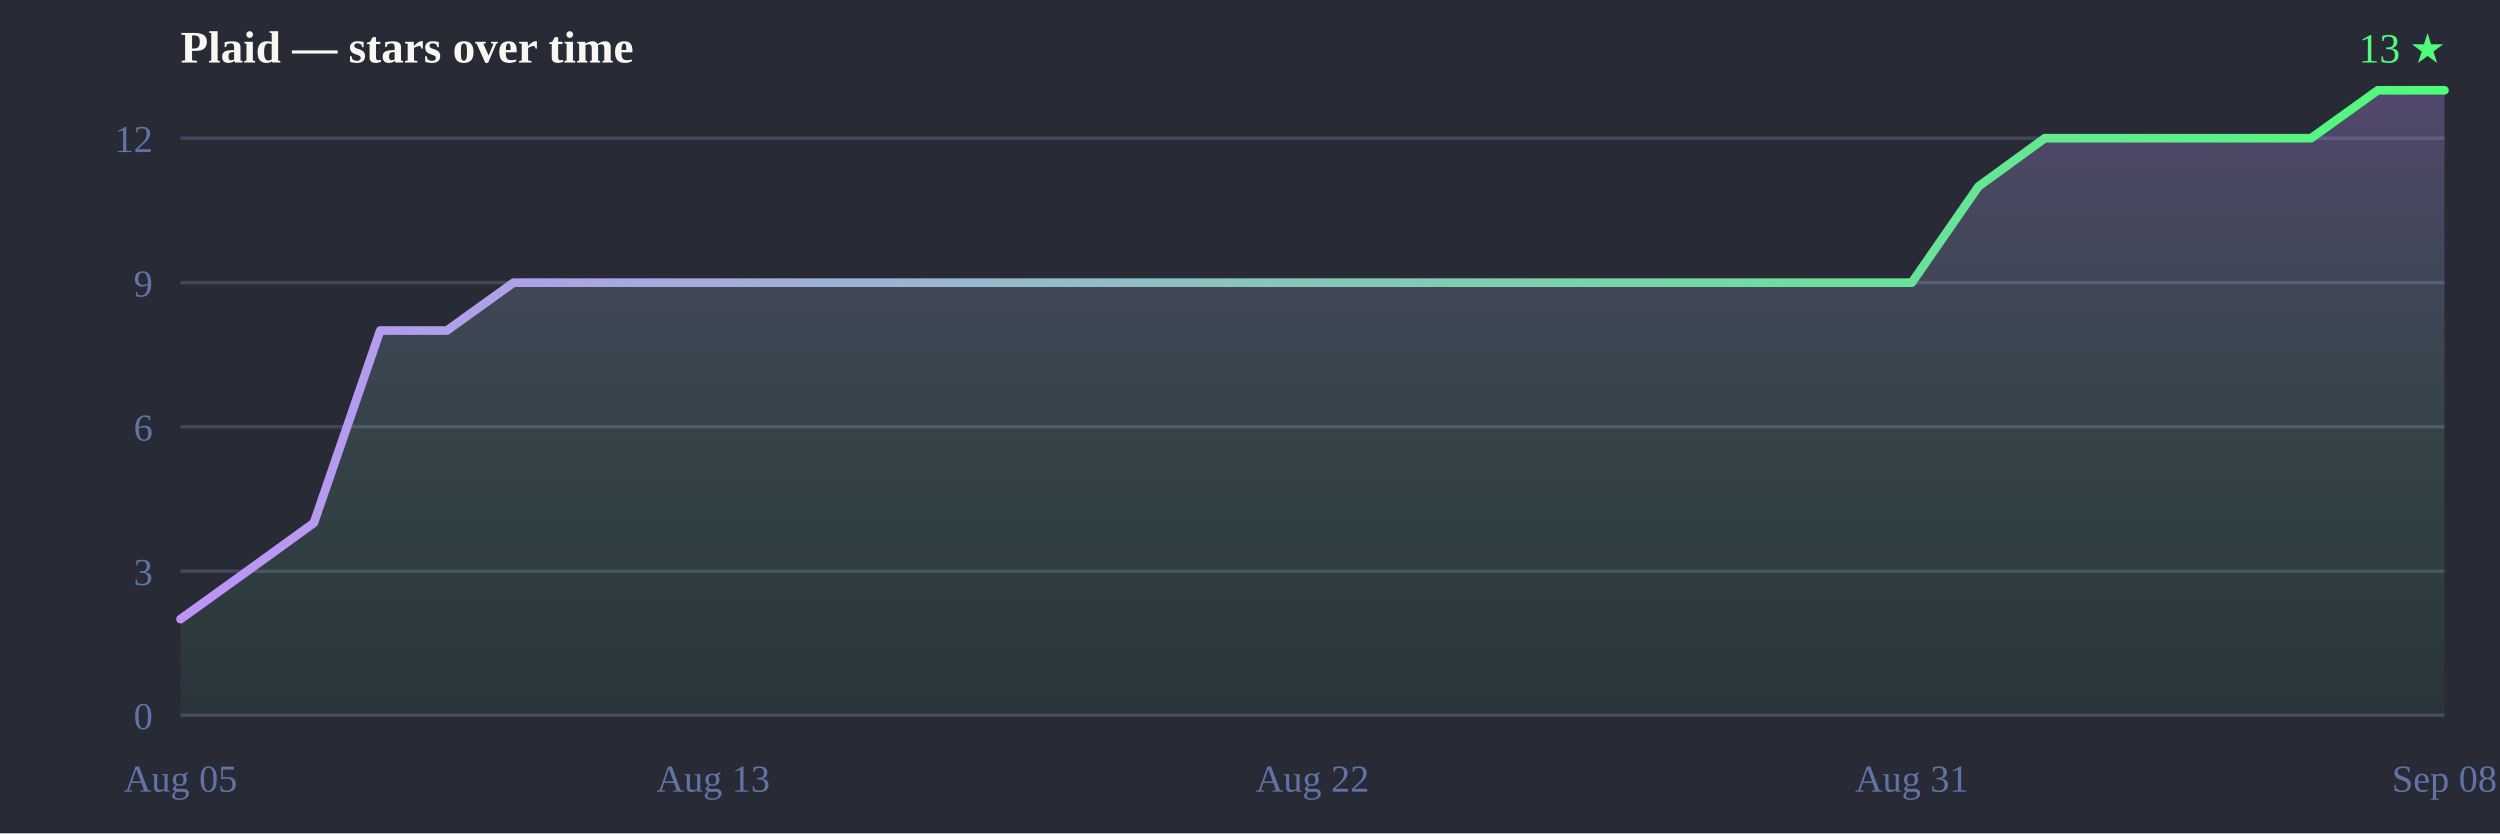
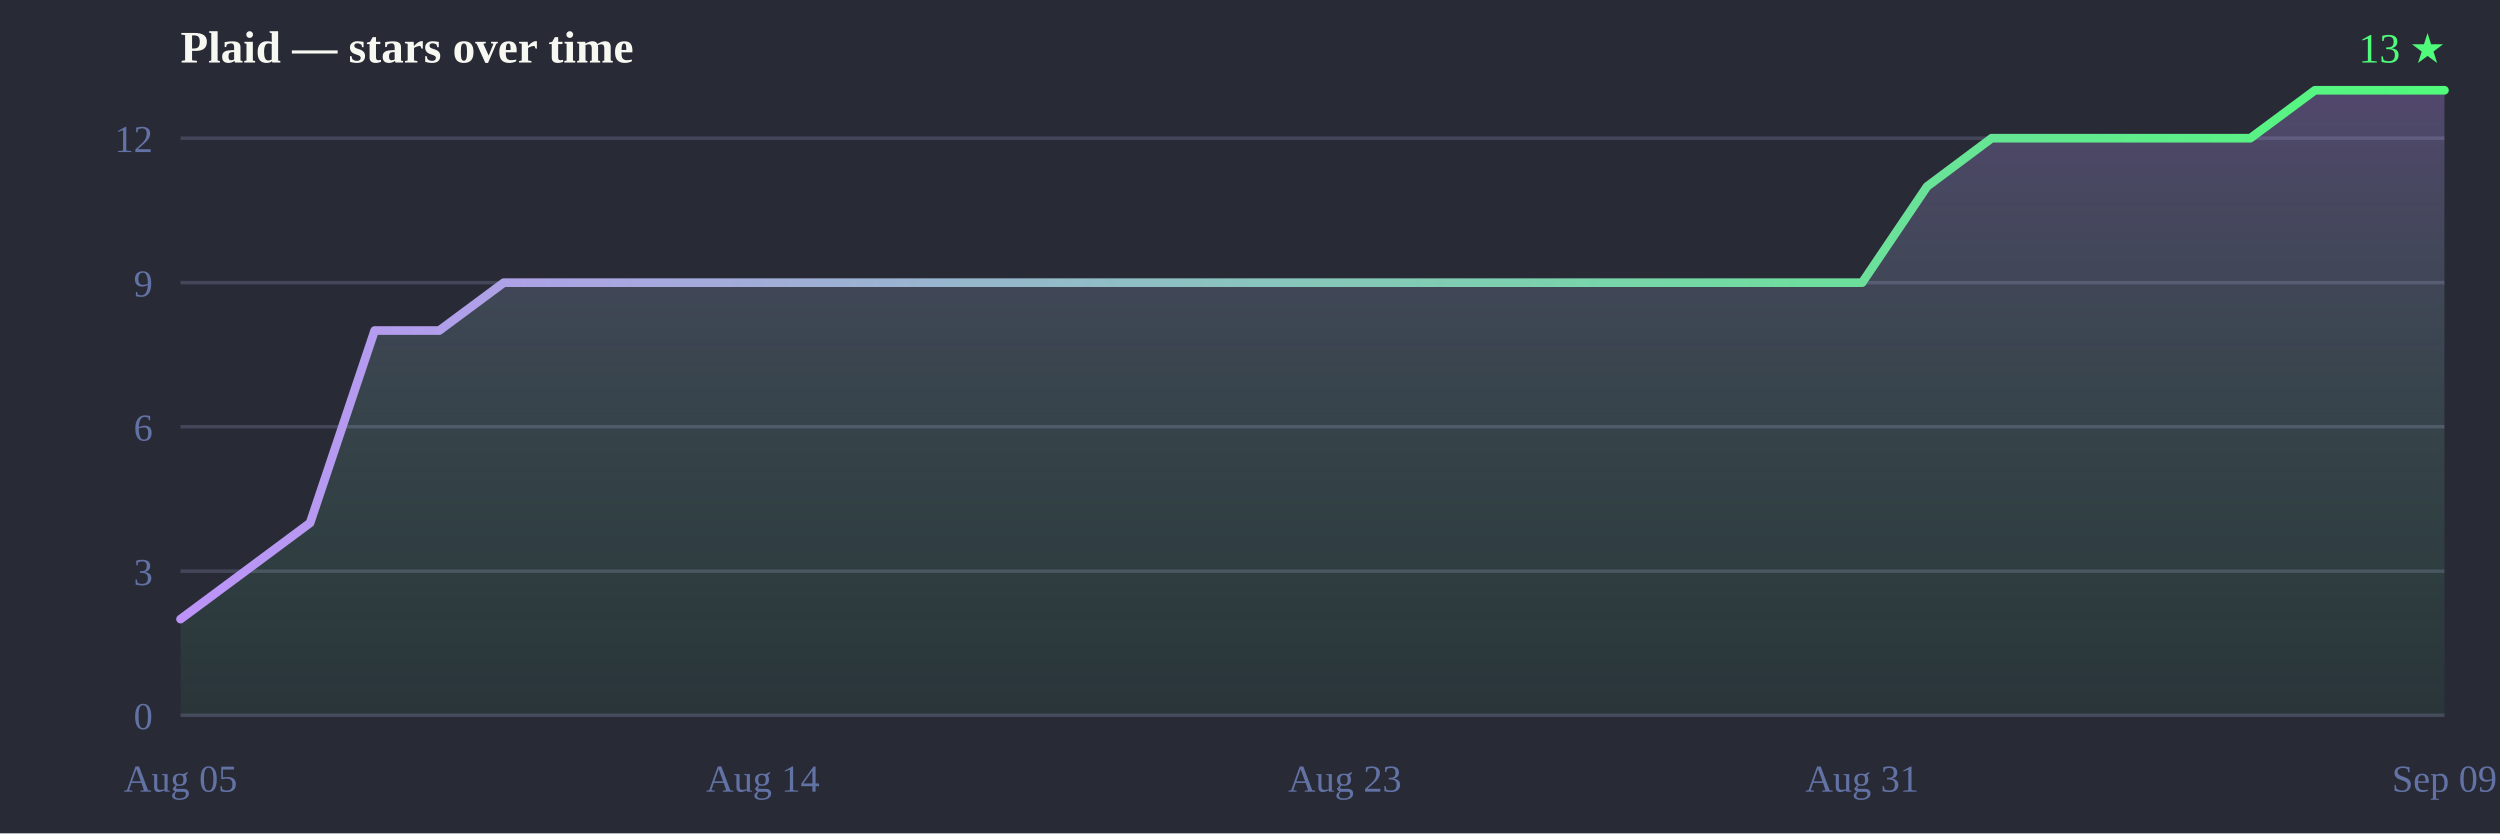
<svg xmlns="http://www.w3.org/2000/svg" width="720" height="240" viewBox="0 0 720 240">
  <defs>
    <linearGradient id="line" x1="0" y1="0" x2="1" y2="0">
      <stop offset="0%" stop-color="#bd93f9" />
      <stop offset="100%" stop-color="#50fa7b" />
    </linearGradient>
    <linearGradient id="fill" x1="0" y1="0" x2="0" y2="1">
      <stop offset="0%" stop-color="#bd93f9" stop-opacity="0.28" />
      <stop offset="100%" stop-color="#50fa7b" stop-opacity="0.05" />
    </linearGradient>
  </defs>
  <rect width="720" height="240" fill="#282a36" />
  <text x="52" y="18" font-size="13" font-weight="bold" fill="#f8f8f2">Plaid — stars over time</text>
  <text x="704" y="18" text-anchor="end" font-size="12" fill="#50fa7b">13 ★</text>
  <line x1="52" y1="206.0" x2="704" y2="206.0" stroke="#44475a" stroke-width="1" />
  <line x1="52" y1="164.5" x2="704" y2="164.5" stroke="#44475a" stroke-width="1" />
  <line x1="52" y1="122.9" x2="704" y2="122.9" stroke="#44475a" stroke-width="1" />
  <line x1="52" y1="81.4" x2="704" y2="81.4" stroke="#44475a" stroke-width="1" />
  <line x1="52" y1="39.8" x2="704" y2="39.8" stroke="#44475a" stroke-width="1" />
  <text x="44" y="210.0" text-anchor="end" font-size="11" fill="#6272a4">0</text>
  <text x="44" y="168.5" text-anchor="end" font-size="11" fill="#6272a4">3</text>
  <text x="44" y="126.9" text-anchor="end" font-size="11" fill="#6272a4">6</text>
  <text x="44" y="85.4" text-anchor="end" font-size="11" fill="#6272a4">9</text>
  <text x="44" y="43.8" text-anchor="end" font-size="11" fill="#6272a4">12</text>
  <text x="52.0" y="228" text-anchor="middle" font-size="11" fill="#6272a4">Aug 05</text>
-   <text x="205.4" y="228" text-anchor="middle" font-size="11" fill="#6272a4">Aug 13</text>
-   <text x="378.0" y="228" text-anchor="middle" font-size="11" fill="#6272a4">Aug 22</text>
-   <text x="550.6" y="228" text-anchor="middle" font-size="11" fill="#6272a4">Aug 31</text>
-   <text x="704.0" y="228" text-anchor="middle" font-size="11" fill="#6272a4">Sep 08</text>
-   <path d="M52.0,206.0 L52.0,178.3 L71.2,164.5 L90.4,150.6 L109.5,95.2 L128.7,95.2 L147.9,81.4 L167.1,81.4 L186.2,81.4 L205.4,81.4 L224.6,81.4 L243.8,81.4 L262.9,81.4 L282.1,81.4 L301.3,81.4 L320.5,81.4 L339.6,81.4 L358.8,81.4 L378.0,81.4 L397.2,81.4 L416.4,81.4 L435.5,81.4 L454.7,81.4 L473.9,81.4 L493.1,81.4 L512.2,81.4 L531.4,81.4 L550.6,81.4 L569.8,53.7 L588.9,39.8 L608.1,39.8 L627.3,39.8 L646.5,39.8 L665.6,39.8 L684.8,26.0 L704.0,26.0 L704.0,26.0 L704.0,206.0 Z" fill="url(#fill)" />
-   <path d="M52.0,178.3 71.2,164.5 90.4,150.6 109.5,95.2 128.7,95.2 147.9,81.4 167.1,81.4 186.2,81.4 205.4,81.4 224.6,81.4 243.8,81.4 262.9,81.4 282.1,81.4 301.3,81.4 320.5,81.4 339.6,81.4 358.8,81.4 378.0,81.4 397.2,81.4 416.4,81.4 435.5,81.4 454.7,81.4 473.9,81.4 493.1,81.4 512.2,81.4 531.4,81.4 550.6,81.4 569.8,53.7 588.9,39.8 608.1,39.8 627.3,39.8 646.5,39.8 665.6,39.8 684.8,26.0 704.0,26.0 704.0,26.0" fill="none" stroke="url(#line)" stroke-width="2.5" stroke-linejoin="round" stroke-linecap="round" />
+   <text x="219.7" y="228" text-anchor="middle" font-size="11" fill="#6272a4">Aug 14</text>
+   <text x="387.3" y="228" text-anchor="middle" font-size="11" fill="#6272a4">Aug 23</text>
+   <text x="536.3" y="228" text-anchor="middle" font-size="11" fill="#6272a4">Aug 31</text>
+   <text x="704.0" y="228" text-anchor="middle" font-size="11" fill="#6272a4">Sep 09</text>
+   <path d="M52.0,206.0 L52.0,178.3 L70.6,164.5 L89.3,150.6 L107.9,95.2 L126.5,95.2 L145.1,81.4 L163.8,81.4 L182.4,81.4 L201.0,81.4 L219.7,81.4 L238.3,81.4 L256.9,81.4 L275.5,81.4 L294.2,81.4 L312.8,81.4 L331.4,81.4 L350.1,81.4 L368.7,81.4 L387.3,81.4 L405.9,81.4 L424.6,81.4 L443.2,81.4 L461.8,81.4 L480.5,81.4 L499.1,81.4 L517.7,81.4 L536.3,81.4 L555.0,53.7 L573.6,39.8 L592.2,39.8 L610.9,39.8 L629.5,39.8 L648.1,39.8 L666.7,26.0 L685.4,26.0 L704.0,26.0 L704.0,26.0 L704.0,206.0 Z" fill="url(#fill)" />
+   <path d="M52.0,178.3 70.6,164.5 89.3,150.6 107.9,95.2 126.5,95.2 145.1,81.4 163.8,81.4 182.4,81.4 201.0,81.4 219.7,81.4 238.3,81.4 256.9,81.4 275.5,81.4 294.2,81.4 312.8,81.4 331.4,81.4 350.1,81.4 368.7,81.4 387.3,81.4 405.9,81.4 424.6,81.4 443.2,81.4 461.8,81.4 480.5,81.4 499.1,81.4 517.7,81.4 536.3,81.4 555.0,53.7 573.6,39.8 592.2,39.8 610.9,39.8 629.5,39.8 648.1,39.8 666.7,26.0 685.4,26.0 704.0,26.0 704.0,26.0" fill="none" stroke="url(#line)" stroke-width="2.5" stroke-linejoin="round" stroke-linecap="round" />
</svg>
